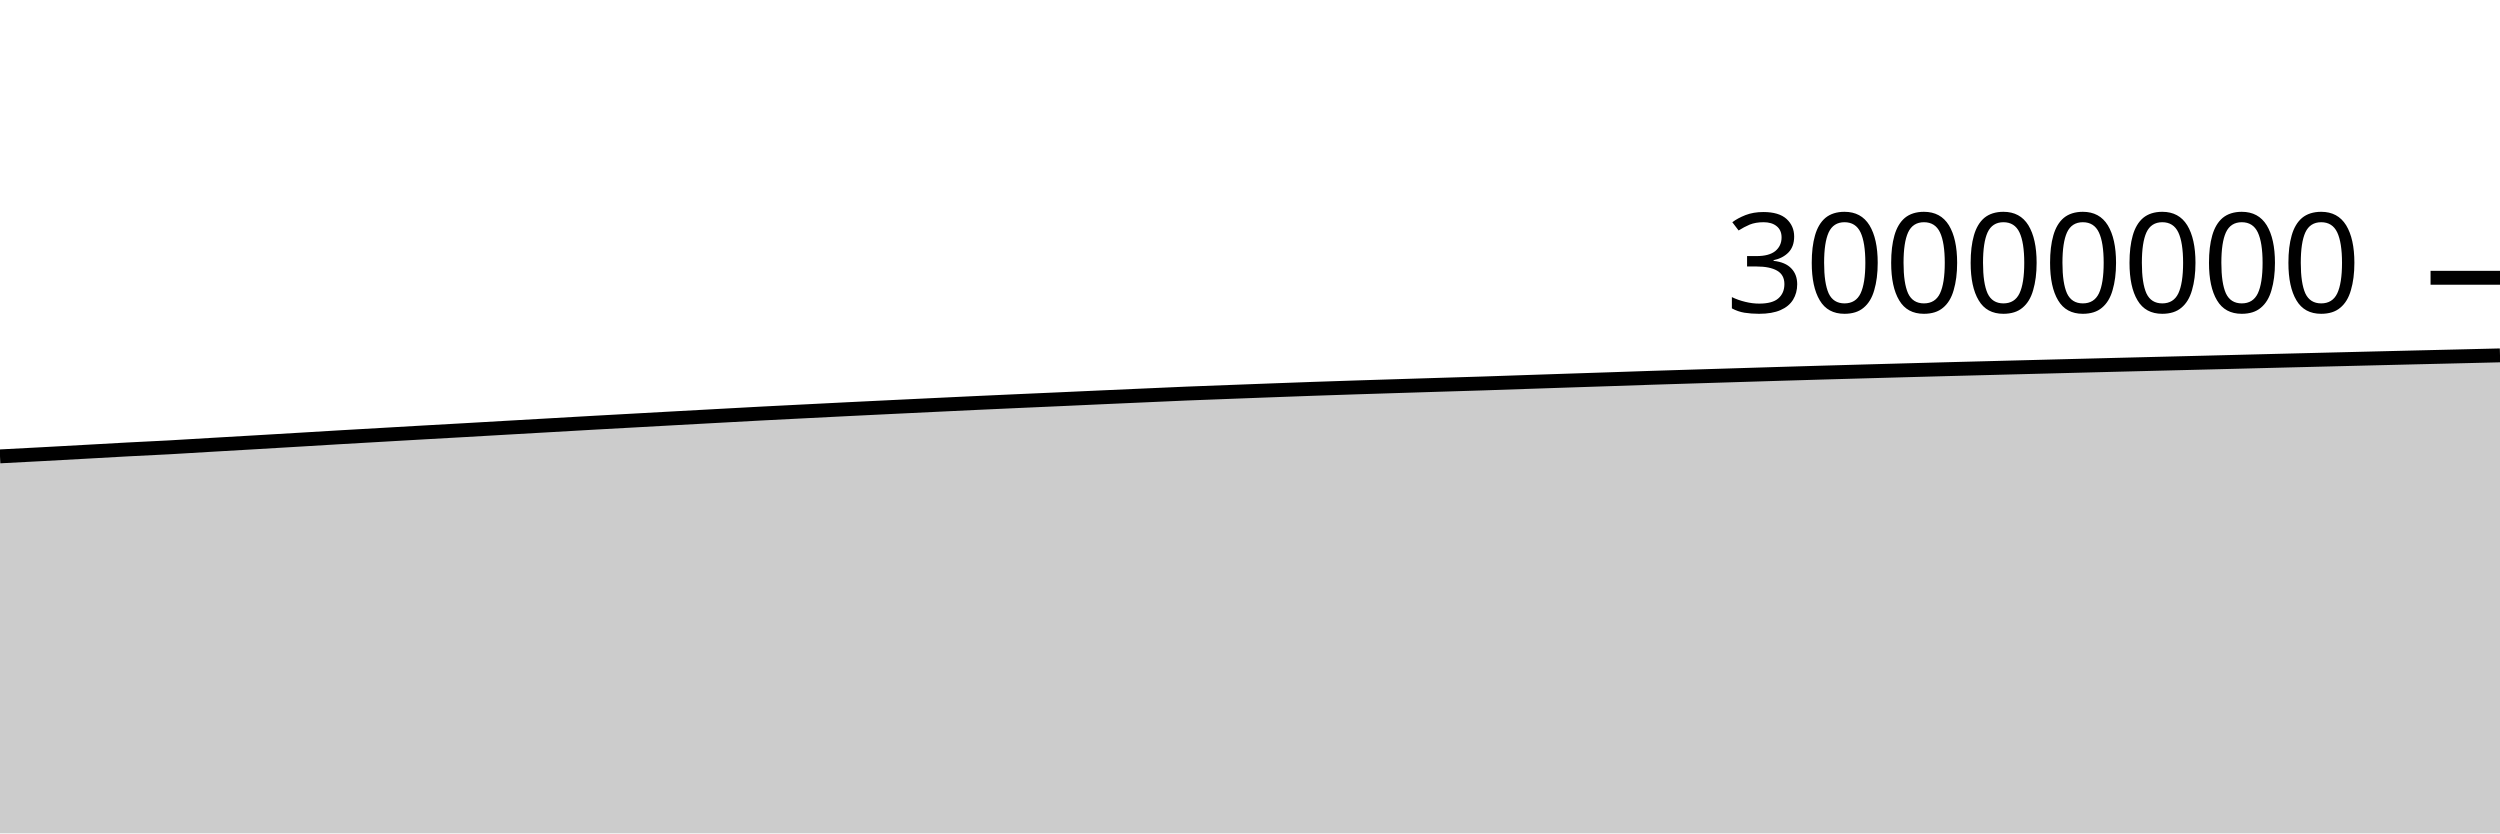
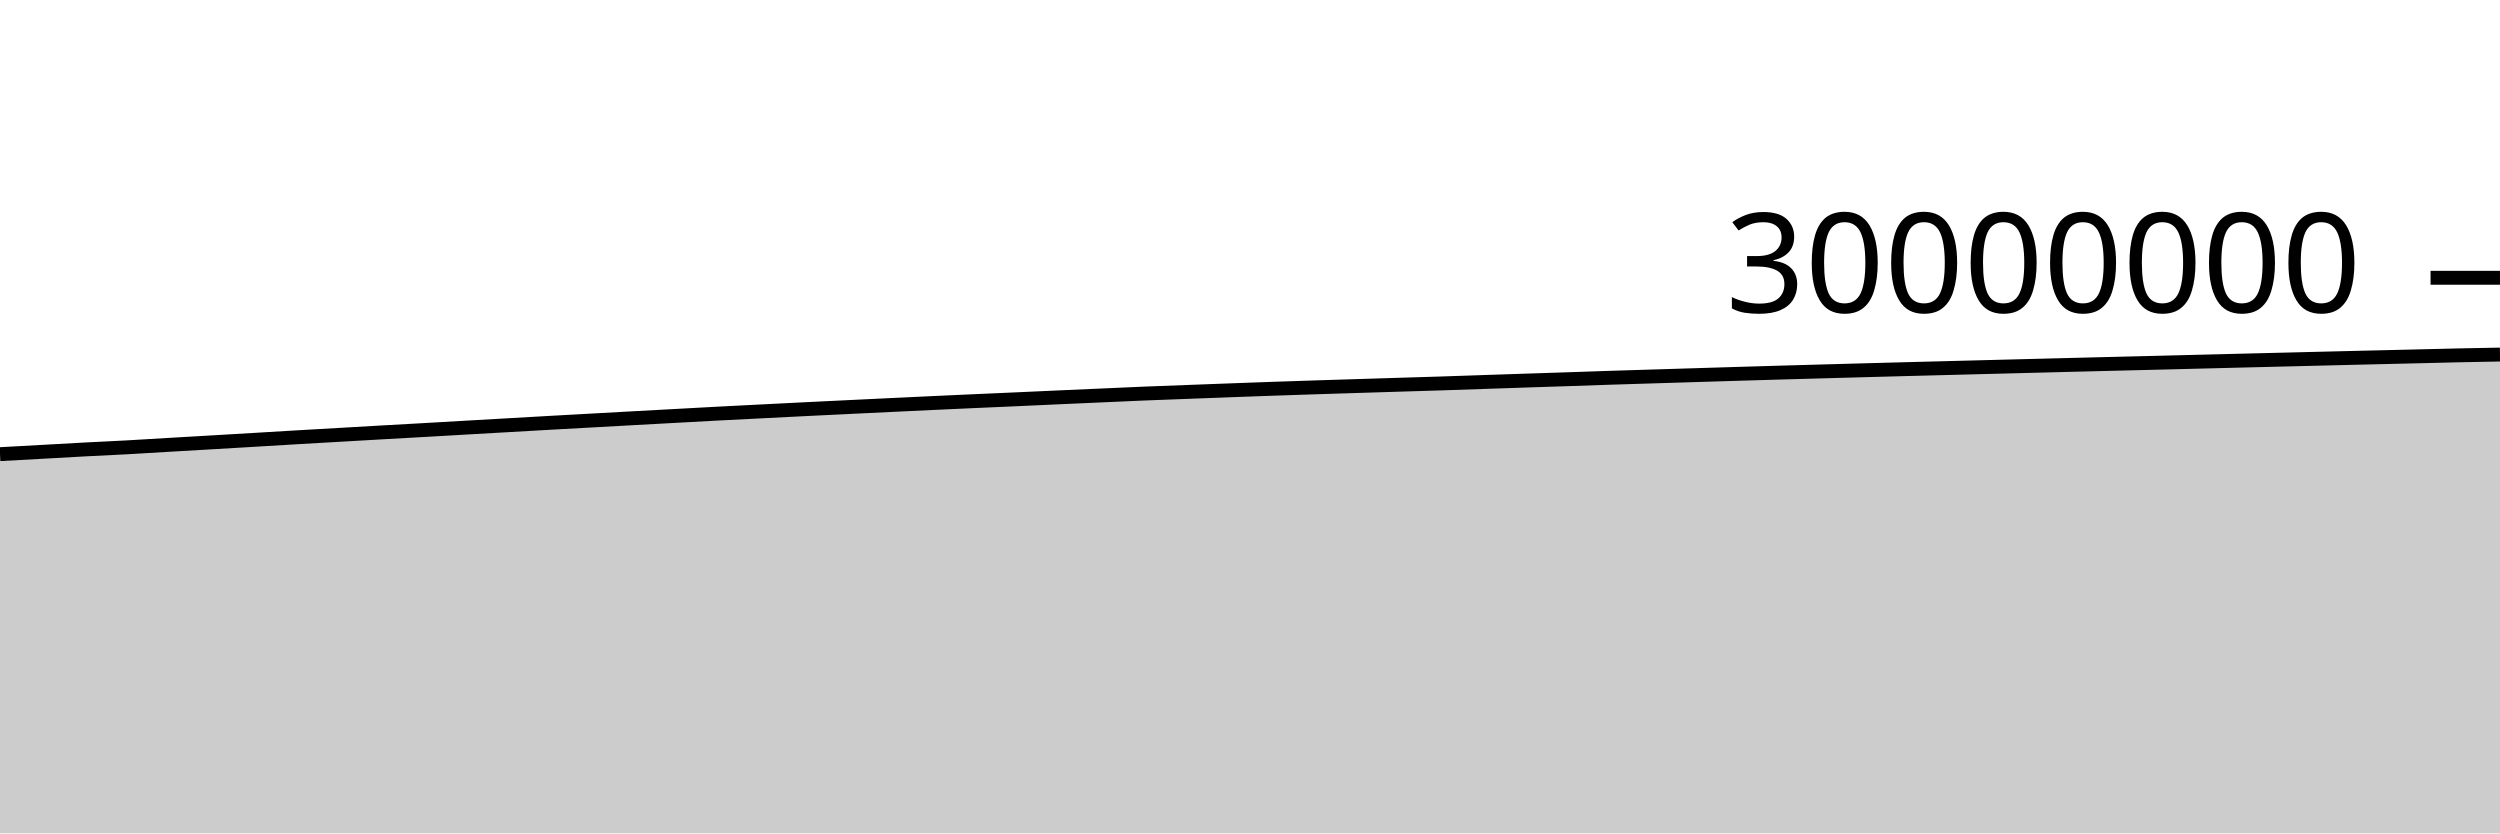
<svg xmlns="http://www.w3.org/2000/svg" viewBox="0 0 180 60">
  <g transform="translate(0,20)">
-     <path class="area" fill="rgba(0, 0, 0, 0.2)" d="M0,12.859C1.017,12.807,2.034,12.754,3.051,12.699C4.068,12.645,5.085,12.588,6.102,12.531C7.119,12.475,8.136,12.415,9.153,12.361C10.169,12.307,11.186,12.263,12.203,12.207C13.22,12.151,14.237,12.086,15.254,12.026C16.271,11.966,17.288,11.908,18.305,11.849C19.322,11.789,20.339,11.73,21.356,11.669C22.373,11.609,23.39,11.545,24.407,11.486C25.424,11.426,26.441,11.369,27.458,11.311C28.475,11.252,29.492,11.193,30.508,11.135C31.525,11.077,32.542,11.022,33.559,10.964C34.576,10.906,35.593,10.846,36.61,10.788C37.627,10.73,38.644,10.672,39.661,10.614C40.678,10.556,41.695,10.497,42.712,10.439C43.729,10.382,44.746,10.327,45.763,10.271C46.78,10.214,47.797,10.158,48.814,10.102C49.831,10.046,50.847,9.991,51.864,9.936C52.881,9.88,53.898,9.823,54.915,9.77C55.932,9.716,56.949,9.666,57.966,9.615C58.983,9.563,60,9.512,61.017,9.461C62.034,9.411,63.051,9.361,64.068,9.312C65.085,9.263,66.102,9.213,67.119,9.165C68.136,9.116,69.153,9.067,70.169,9.02C71.186,8.973,72.203,8.927,73.22,8.881C74.237,8.835,75.254,8.792,76.271,8.746C77.288,8.701,78.305,8.653,79.322,8.607C80.339,8.562,81.356,8.517,82.373,8.472C83.39,8.427,84.407,8.379,85.424,8.337C86.441,8.295,87.458,8.259,88.475,8.221C89.492,8.182,90.508,8.144,91.525,8.106C92.542,8.069,93.559,8.031,94.576,7.995C95.593,7.959,96.61,7.926,97.627,7.893C98.644,7.86,99.661,7.829,100.678,7.797C101.695,7.765,102.712,7.733,103.729,7.702C104.746,7.67,105.763,7.641,106.78,7.609C107.797,7.576,108.814,7.539,109.831,7.505C110.847,7.471,111.864,7.437,112.881,7.403C113.898,7.37,114.915,7.337,115.932,7.303C116.949,7.269,117.966,7.232,118.983,7.199C120,7.166,121.017,7.136,122.034,7.105C123.051,7.074,124.068,7.042,125.085,7.011C126.102,6.98,127.119,6.949,128.136,6.918C129.153,6.888,130.169,6.858,131.186,6.828C132.203,6.799,133.22,6.77,134.237,6.742C135.254,6.713,136.271,6.686,137.288,6.658C138.305,6.63,139.322,6.603,140.339,6.576C141.356,6.549,142.373,6.523,143.39,6.497C144.407,6.47,145.424,6.444,146.441,6.418C147.458,6.392,148.475,6.366,149.492,6.34C150.508,6.314,151.525,6.288,152.542,6.262C153.559,6.237,154.576,6.211,155.593,6.186C156.61,6.161,157.627,6.137,158.644,6.111C159.661,6.086,160.678,6.06,161.695,6.034C162.712,6.008,163.729,5.983,164.746,5.957C165.763,5.932,166.78,5.907,167.797,5.882C168.814,5.857,169.831,5.832,170.847,5.807C171.864,5.782,172.881,5.758,173.898,5.733C174.915,5.709,175.932,5.686,176.949,5.661C177.966,5.637,178.983,5.612,180,5.587L180,40C178.983,40,177.966,40,176.949,40C175.932,40,174.915,40,173.898,40C172.881,40,171.864,40,170.847,40C169.831,40,168.814,40,167.797,40C166.78,40,165.763,40,164.746,40C163.729,40,162.712,40,161.695,40C160.678,40,159.661,40,158.644,40C157.627,40,156.61,40,155.593,40C154.576,40,153.559,40,152.542,40C151.525,40,150.508,40,149.492,40C148.475,40,147.458,40,146.441,40C145.424,40,144.407,40,143.39,40C142.373,40,141.356,40,140.339,40C139.322,40,138.305,40,137.288,40C136.271,40,135.254,40,134.237,40C133.22,40,132.203,40,131.186,40C130.169,40,129.153,40,128.136,40C127.119,40,126.102,40,125.085,40C124.068,40,123.051,40,122.034,40C121.017,40,120,40,118.983,40C117.966,40,116.949,40,115.932,40C114.915,40,113.898,40,112.881,40C111.864,40,110.847,40,109.831,40C108.814,40,107.797,40,106.78,40C105.763,40,104.746,40,103.729,40C102.712,40,101.695,40,100.678,40C99.661,40,98.644,40,97.627,40C96.61,40,95.593,40,94.576,40C93.559,40,92.542,40,91.525,40C90.508,40,89.492,40,88.475,40C87.458,40,86.441,40,85.424,40C84.407,40,83.39,40,82.373,40C81.356,40,80.339,40,79.322,40C78.305,40,77.288,40,76.271,40C75.254,40,74.237,40,73.22,40C72.203,40,71.186,40,70.169,40C69.153,40,68.136,40,67.119,40C66.102,40,65.085,40,64.068,40C63.051,40,62.034,40,61.017,40C60,40,58.983,40,57.966,40C56.949,40,55.932,40,54.915,40C53.898,40,52.881,40,51.864,40C50.847,40,49.831,40,48.814,40C47.797,40,46.78,40,45.763,40C44.746,40,43.729,40,42.712,40C41.695,40,40.678,40,39.661,40C38.644,40,37.627,40,36.61,40C35.593,40,34.576,40,33.559,40C32.542,40,31.525,40,30.508,40C29.492,40,28.475,40,27.458,40C26.441,40,25.424,40,24.407,40C23.39,40,22.373,40,21.356,40C20.339,40,19.322,40,18.305,40C17.288,40,16.271,40,15.254,40C14.237,40,13.22,40,12.203,40C11.186,40,10.169,40,9.153,40C8.136,40,7.119,40,6.102,40C5.085,40,4.068,40,3.051,40C2.034,40,1.017,40,0,40Z" />
-     <path class="line" stroke="black" fill="none" d="M0,12.859C1.017,12.807,2.034,12.754,3.051,12.699C4.068,12.645,5.085,12.588,6.102,12.531C7.119,12.475,8.136,12.415,9.153,12.361C10.169,12.307,11.186,12.263,12.203,12.207C13.22,12.151,14.237,12.086,15.254,12.026C16.271,11.966,17.288,11.908,18.305,11.849C19.322,11.789,20.339,11.73,21.356,11.669C22.373,11.609,23.39,11.545,24.407,11.486C25.424,11.426,26.441,11.369,27.458,11.311C28.475,11.252,29.492,11.193,30.508,11.135C31.525,11.077,32.542,11.022,33.559,10.964C34.576,10.906,35.593,10.846,36.61,10.788C37.627,10.73,38.644,10.672,39.661,10.614C40.678,10.556,41.695,10.497,42.712,10.439C43.729,10.382,44.746,10.327,45.763,10.271C46.78,10.214,47.797,10.158,48.814,10.102C49.831,10.046,50.847,9.991,51.864,9.936C52.881,9.88,53.898,9.823,54.915,9.77C55.932,9.716,56.949,9.666,57.966,9.615C58.983,9.563,60,9.512,61.017,9.461C62.034,9.411,63.051,9.361,64.068,9.312C65.085,9.263,66.102,9.213,67.119,9.165C68.136,9.116,69.153,9.067,70.169,9.02C71.186,8.973,72.203,8.927,73.22,8.881C74.237,8.835,75.254,8.792,76.271,8.746C77.288,8.701,78.305,8.653,79.322,8.607C80.339,8.562,81.356,8.517,82.373,8.472C83.39,8.427,84.407,8.379,85.424,8.337C86.441,8.295,87.458,8.259,88.475,8.221C89.492,8.182,90.508,8.144,91.525,8.106C92.542,8.069,93.559,8.031,94.576,7.995C95.593,7.959,96.61,7.926,97.627,7.893C98.644,7.86,99.661,7.829,100.678,7.797C101.695,7.765,102.712,7.733,103.729,7.702C104.746,7.67,105.763,7.641,106.78,7.609C107.797,7.576,108.814,7.539,109.831,7.505C110.847,7.471,111.864,7.437,112.881,7.403C113.898,7.37,114.915,7.337,115.932,7.303C116.949,7.269,117.966,7.232,118.983,7.199C120,7.166,121.017,7.136,122.034,7.105C123.051,7.074,124.068,7.042,125.085,7.011C126.102,6.98,127.119,6.949,128.136,6.918C129.153,6.888,130.169,6.858,131.186,6.828C132.203,6.799,133.22,6.77,134.237,6.742C135.254,6.713,136.271,6.686,137.288,6.658C138.305,6.63,139.322,6.603,140.339,6.576C141.356,6.549,142.373,6.523,143.39,6.497C144.407,6.47,145.424,6.444,146.441,6.418C147.458,6.392,148.475,6.366,149.492,6.34C150.508,6.314,151.525,6.288,152.542,6.262C153.559,6.237,154.576,6.211,155.593,6.186C156.61,6.161,157.627,6.137,158.644,6.111C159.661,6.086,160.678,6.06,161.695,6.034C162.712,6.008,163.729,5.983,164.746,5.957C165.763,5.932,166.78,5.907,167.797,5.882C168.814,5.857,169.831,5.832,170.847,5.807C171.864,5.782,172.881,5.758,173.898,5.733C174.915,5.709,175.932,5.686,176.949,5.661C177.966,5.637,178.983,5.612,180,5.587" />
+     <path class="area" fill="rgba(0, 0, 0, 0.2)" d="M0,12.699C1.017,12.644,2.034,12.588,3.051,12.531C4.068,12.475,5.085,12.415,6.102,12.361C7.119,12.307,8.136,12.263,9.153,12.207C10.169,12.151,11.186,12.086,12.203,12.026C13.22,11.966,14.237,11.908,15.254,11.849C16.271,11.789,17.288,11.73,18.305,11.669C19.322,11.609,20.339,11.545,21.356,11.486C22.373,11.426,23.39,11.369,24.407,11.311C25.424,11.252,26.441,11.193,27.458,11.135C28.475,11.077,29.492,11.022,30.508,10.964C31.525,10.906,32.542,10.846,33.559,10.788C34.576,10.73,35.593,10.672,36.61,10.614C37.627,10.556,38.644,10.497,39.661,10.439C40.678,10.382,41.695,10.327,42.712,10.271C43.729,10.214,44.746,10.158,45.763,10.102C46.78,10.046,47.797,9.991,48.814,9.936C49.831,9.88,50.847,9.823,51.864,9.77C52.881,9.716,53.898,9.666,54.915,9.615C55.932,9.563,56.949,9.512,57.966,9.461C58.983,9.411,60,9.361,61.017,9.312C62.034,9.263,63.051,9.213,64.068,9.165C65.085,9.116,66.102,9.067,67.119,9.02C68.136,8.973,69.153,8.927,70.169,8.881C71.186,8.835,72.203,8.792,73.22,8.746C74.237,8.701,75.254,8.653,76.271,8.607C77.288,8.562,78.305,8.517,79.322,8.472C80.339,8.427,81.356,8.379,82.373,8.337C83.39,8.295,84.407,8.259,85.424,8.221C86.441,8.182,87.458,8.144,88.475,8.106C89.492,8.069,90.508,8.031,91.525,7.995C92.542,7.959,93.559,7.926,94.576,7.893C95.593,7.86,96.61,7.829,97.627,7.797C98.644,7.765,99.661,7.733,100.678,7.702C101.695,7.67,102.712,7.641,103.729,7.609C104.746,7.576,105.763,7.539,106.78,7.505C107.797,7.471,108.814,7.437,109.831,7.403C110.847,7.37,111.864,7.337,112.881,7.303C113.898,7.269,114.915,7.232,115.932,7.199C116.949,7.166,117.966,7.136,118.983,7.105C120,7.074,121.017,7.042,122.034,7.011C123.051,6.98,124.068,6.949,125.085,6.918C126.102,6.888,127.119,6.858,128.136,6.828C129.153,6.799,130.169,6.77,131.186,6.742C132.203,6.713,133.22,6.686,134.237,6.658C135.254,6.63,136.271,6.603,137.288,6.576C138.305,6.549,139.322,6.523,140.339,6.497C141.356,6.47,142.373,6.444,143.39,6.418C144.407,6.392,145.424,6.366,146.441,6.34C147.458,6.314,148.475,6.288,149.492,6.262C150.508,6.237,151.525,6.211,152.542,6.186C153.559,6.161,154.576,6.137,155.593,6.111C156.61,6.086,157.627,6.06,158.644,6.034C159.661,6.008,160.678,5.983,161.695,5.957C162.712,5.932,163.729,5.907,164.746,5.882C165.763,5.857,166.78,5.832,167.797,5.807C168.814,5.782,169.831,5.758,170.847,5.733C171.864,5.709,172.881,5.686,173.898,5.661C174.915,5.637,175.932,5.609,176.949,5.587C177.966,5.565,178.983,5.546,180,5.527L180,40C178.983,40,177.966,40,176.949,40C175.932,40,174.915,40,173.898,40C172.881,40,171.864,40,170.847,40C169.831,40,168.814,40,167.797,40C166.78,40,165.763,40,164.746,40C163.729,40,162.712,40,161.695,40C160.678,40,159.661,40,158.644,40C157.627,40,156.61,40,155.593,40C154.576,40,153.559,40,152.542,40C151.525,40,150.508,40,149.492,40C148.475,40,147.458,40,146.441,40C145.424,40,144.407,40,143.39,40C142.373,40,141.356,40,140.339,40C139.322,40,138.305,40,137.288,40C136.271,40,135.254,40,134.237,40C133.22,40,132.203,40,131.186,40C130.169,40,129.153,40,128.136,40C127.119,40,126.102,40,125.085,40C124.068,40,123.051,40,122.034,40C121.017,40,120,40,118.983,40C117.966,40,116.949,40,115.932,40C114.915,40,113.898,40,112.881,40C111.864,40,110.847,40,109.831,40C108.814,40,107.797,40,106.78,40C105.763,40,104.746,40,103.729,40C102.712,40,101.695,40,100.678,40C99.661,40,98.644,40,97.627,40C96.61,40,95.593,40,94.576,40C93.559,40,92.542,40,91.525,40C90.508,40,89.492,40,88.475,40C87.458,40,86.441,40,85.424,40C84.407,40,83.39,40,82.373,40C81.356,40,80.339,40,79.322,40C78.305,40,77.288,40,76.271,40C75.254,40,74.237,40,73.22,40C72.203,40,71.186,40,70.169,40C69.153,40,68.136,40,67.119,40C66.102,40,65.085,40,64.068,40C63.051,40,62.034,40,61.017,40C60,40,58.983,40,57.966,40C56.949,40,55.932,40,54.915,40C53.898,40,52.881,40,51.864,40C50.847,40,49.831,40,48.814,40C47.797,40,46.78,40,45.763,40C44.746,40,43.729,40,42.712,40C41.695,40,40.678,40,39.661,40C38.644,40,37.627,40,36.61,40C35.593,40,34.576,40,33.559,40C32.542,40,31.525,40,30.508,40C29.492,40,28.475,40,27.458,40C26.441,40,25.424,40,24.407,40C23.39,40,22.373,40,21.356,40C20.339,40,19.322,40,18.305,40C17.288,40,16.271,40,15.254,40C14.237,40,13.22,40,12.203,40C11.186,40,10.169,40,9.153,40C8.136,40,7.119,40,6.102,40C5.085,40,4.068,40,3.051,40C2.034,40,1.017,40,0,40Z" />
+     <path class="line" stroke="black" fill="none" d="M0,12.699C1.017,12.644,2.034,12.588,3.051,12.531C4.068,12.475,5.085,12.415,6.102,12.361C7.119,12.307,8.136,12.263,9.153,12.207C10.169,12.151,11.186,12.086,12.203,12.026C13.22,11.966,14.237,11.908,15.254,11.849C16.271,11.789,17.288,11.73,18.305,11.669C19.322,11.609,20.339,11.545,21.356,11.486C22.373,11.426,23.39,11.369,24.407,11.311C25.424,11.252,26.441,11.193,27.458,11.135C28.475,11.077,29.492,11.022,30.508,10.964C31.525,10.906,32.542,10.846,33.559,10.788C34.576,10.73,35.593,10.672,36.61,10.614C37.627,10.556,38.644,10.497,39.661,10.439C40.678,10.382,41.695,10.327,42.712,10.271C43.729,10.214,44.746,10.158,45.763,10.102C46.78,10.046,47.797,9.991,48.814,9.936C49.831,9.88,50.847,9.823,51.864,9.77C52.881,9.716,53.898,9.666,54.915,9.615C55.932,9.563,56.949,9.512,57.966,9.461C58.983,9.411,60,9.361,61.017,9.312C62.034,9.263,63.051,9.213,64.068,9.165C65.085,9.116,66.102,9.067,67.119,9.02C68.136,8.973,69.153,8.927,70.169,8.881C71.186,8.835,72.203,8.792,73.22,8.746C74.237,8.701,75.254,8.653,76.271,8.607C77.288,8.562,78.305,8.517,79.322,8.472C80.339,8.427,81.356,8.379,82.373,8.337C83.39,8.295,84.407,8.259,85.424,8.221C86.441,8.182,87.458,8.144,88.475,8.106C89.492,8.069,90.508,8.031,91.525,7.995C92.542,7.959,93.559,7.926,94.576,7.893C95.593,7.86,96.61,7.829,97.627,7.797C98.644,7.765,99.661,7.733,100.678,7.702C101.695,7.67,102.712,7.641,103.729,7.609C104.746,7.576,105.763,7.539,106.78,7.505C107.797,7.471,108.814,7.437,109.831,7.403C110.847,7.37,111.864,7.337,112.881,7.303C113.898,7.269,114.915,7.232,115.932,7.199C116.949,7.166,117.966,7.136,118.983,7.105C120,7.074,121.017,7.042,122.034,7.011C123.051,6.98,124.068,6.949,125.085,6.918C126.102,6.888,127.119,6.858,128.136,6.828C129.153,6.799,130.169,6.77,131.186,6.742C132.203,6.713,133.22,6.686,134.237,6.658C135.254,6.63,136.271,6.603,137.288,6.576C138.305,6.549,139.322,6.523,140.339,6.497C141.356,6.47,142.373,6.444,143.39,6.418C144.407,6.392,145.424,6.366,146.441,6.34C147.458,6.314,148.475,6.288,149.492,6.262C150.508,6.237,151.525,6.211,152.542,6.186C153.559,6.161,154.576,6.137,155.593,6.111C156.61,6.086,157.627,6.06,158.644,6.034C159.661,6.008,160.678,5.983,161.695,5.957C162.712,5.932,163.729,5.907,164.746,5.882C165.763,5.857,166.78,5.832,167.797,5.807C168.814,5.782,169.831,5.758,170.847,5.733C171.864,5.709,172.881,5.686,173.898,5.661C174.915,5.637,175.932,5.609,176.949,5.587C177.966,5.565,178.983,5.546,180,5.527" />
    <path class="axis-ceiling" stroke-width="1" stroke="black" fill="none" d="M175,0L180,0" />
    <text class="axis-ceiling-label" font-family="sans-serif" text-anchor="end" font-size="10px" x="170" y="2.5">30000000</text>
  </g>
</svg>
